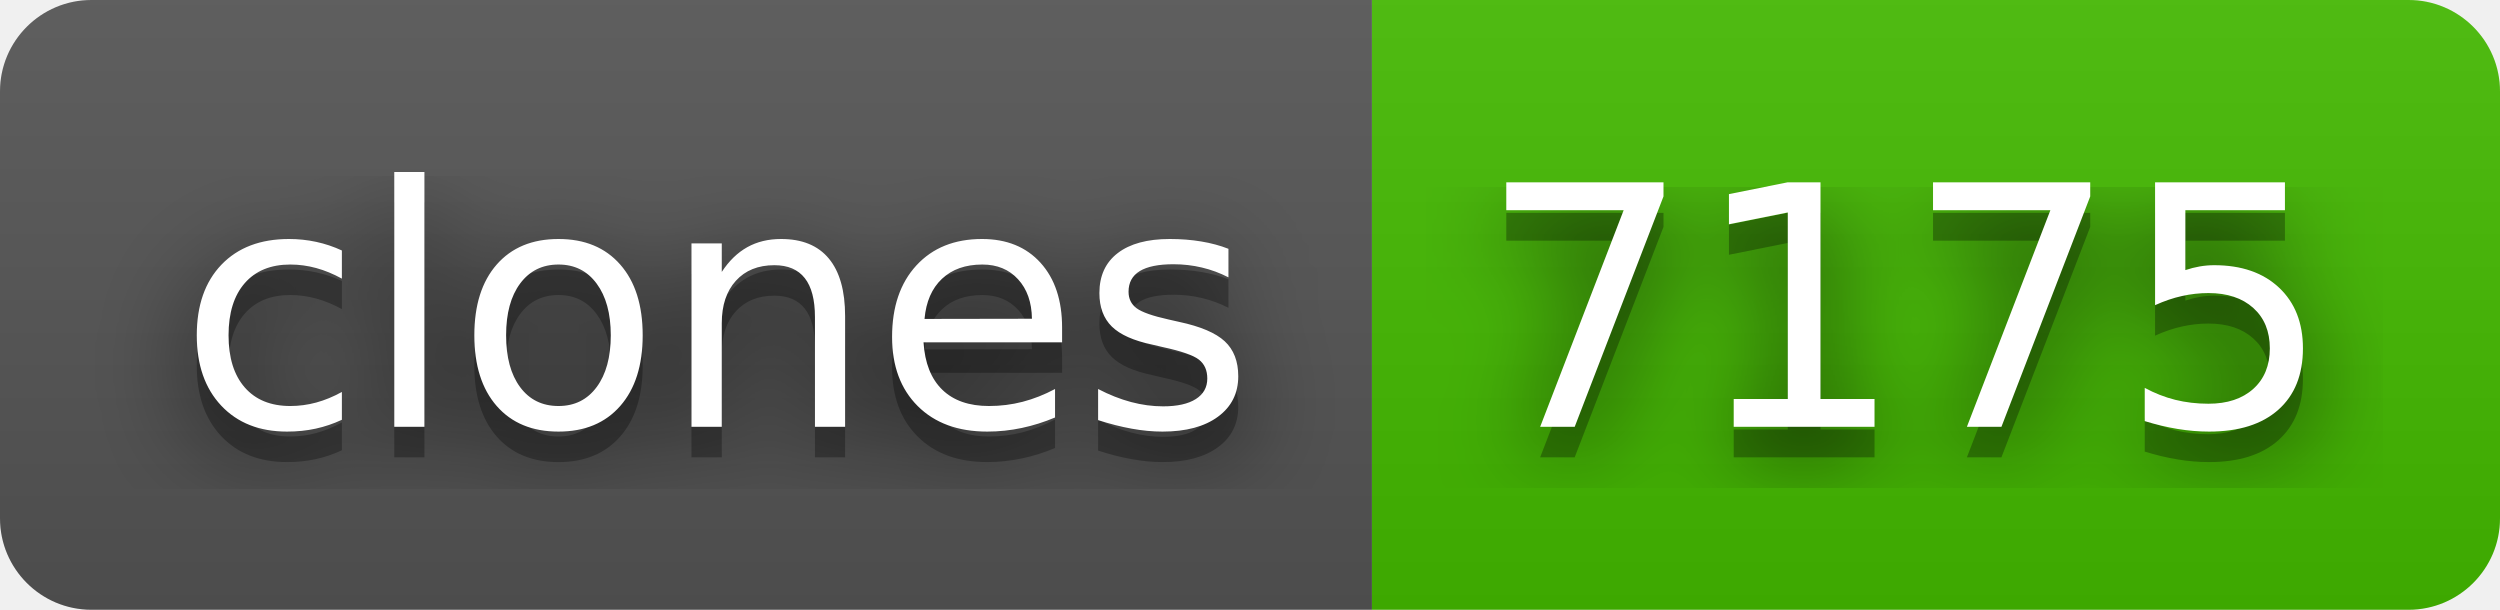
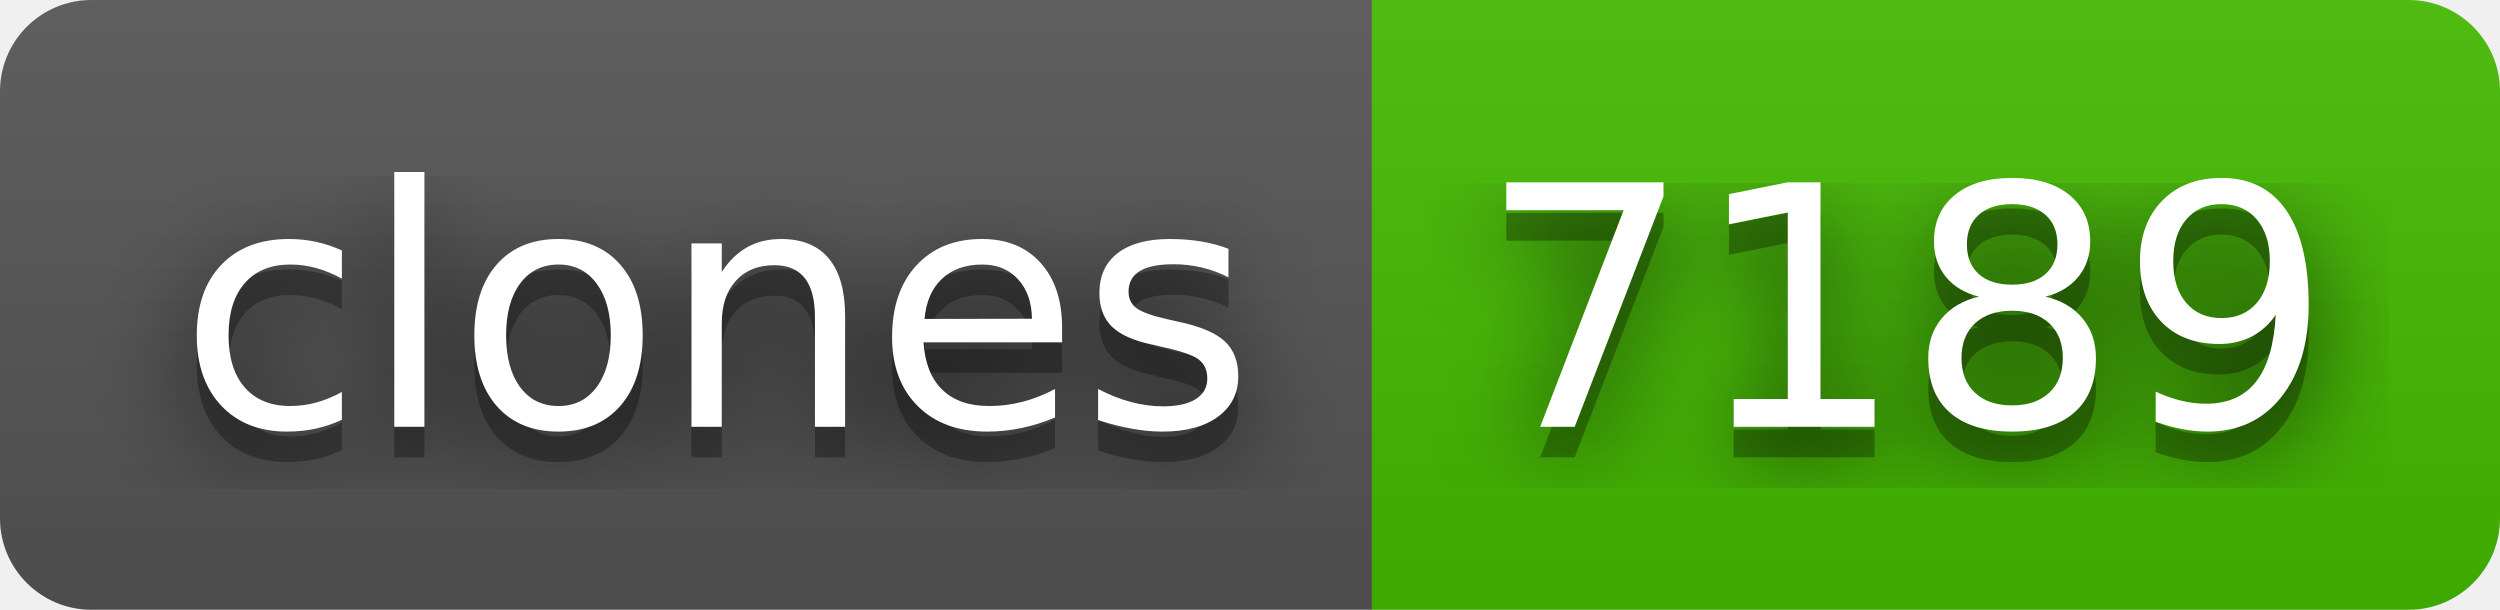
- <svg xmlns="http://www.w3.org/2000/svg" width="82" height="20" role="img" aria-label="clones: 7175">
+ <svg xmlns="http://www.w3.org/2000/svg" width="82" height="20" role="img" aria-label="clones: 7189">
  <filter id="blur">
    <feGaussianBlur in="SourceGraphic" stdDeviation="16" />
  </filter>
  <linearGradient id="s" x2="0" y2="100%">
    <stop offset="0" stop-color="#bbb" stop-opacity=".1" />
    <stop offset="1" stop-opacity=".1" />
  </linearGradient>
  <clipPath id="r">
    <rect width="82" height="20" rx="3" fill="#fff" />
  </clipPath>
  <g clip-path="url(#r)">
    <rect width="45" height="20" fill="#555" />
    <rect x="45" width="37" height="20" fill="#4b0" />
    <rect width="82" height="20" fill="url(#s)" />
  </g>
  <g fill="#fff" text-anchor="middle" font-family="Verdana,Geneva,DejaVu Sans,sans-serif" text-rendering="geometricPrecision" font-size="110">
    <text aria-hidden="true" x="235" y="150" fill="#010101" fill-opacity=".80" filter="url(#blur)" transform="scale(.1)" textLength="350">clones</text>
    <text aria-hidden="true" x="235" y="150" fill="#010101" fill-opacity=".3" transform="scale(.1)" textLength="350">clones</text>
    <text x="235" y="140" transform="scale(.1)" fill="#fff" textLength="350">clones</text>
-     <text aria-hidden="true" x="625" y="150" fill="#010101" fill-opacity=".80" filter="url(#blur)" transform="scale(.1)" textLength="270">7175</text>
-     <text aria-hidden="true" x="625" y="150" fill="#010101" fill-opacity=".3" transform="scale(.1)" textLength="270">7175</text>
-     <text x="625" y="140" transform="scale(.1)" fill="#fff" textLength="270">7175</text>
+     <text aria-hidden="true" x="625" y="150" fill="#010101" fill-opacity=".80" filter="url(#blur)" transform="scale(.1)" textLength="270">7189</text>
+     <text aria-hidden="true" x="625" y="150" fill="#010101" fill-opacity=".3" transform="scale(.1)" textLength="270">7189</text>
+     <text x="625" y="140" transform="scale(.1)" fill="#fff" textLength="270">7189</text>
  </g>
</svg>
